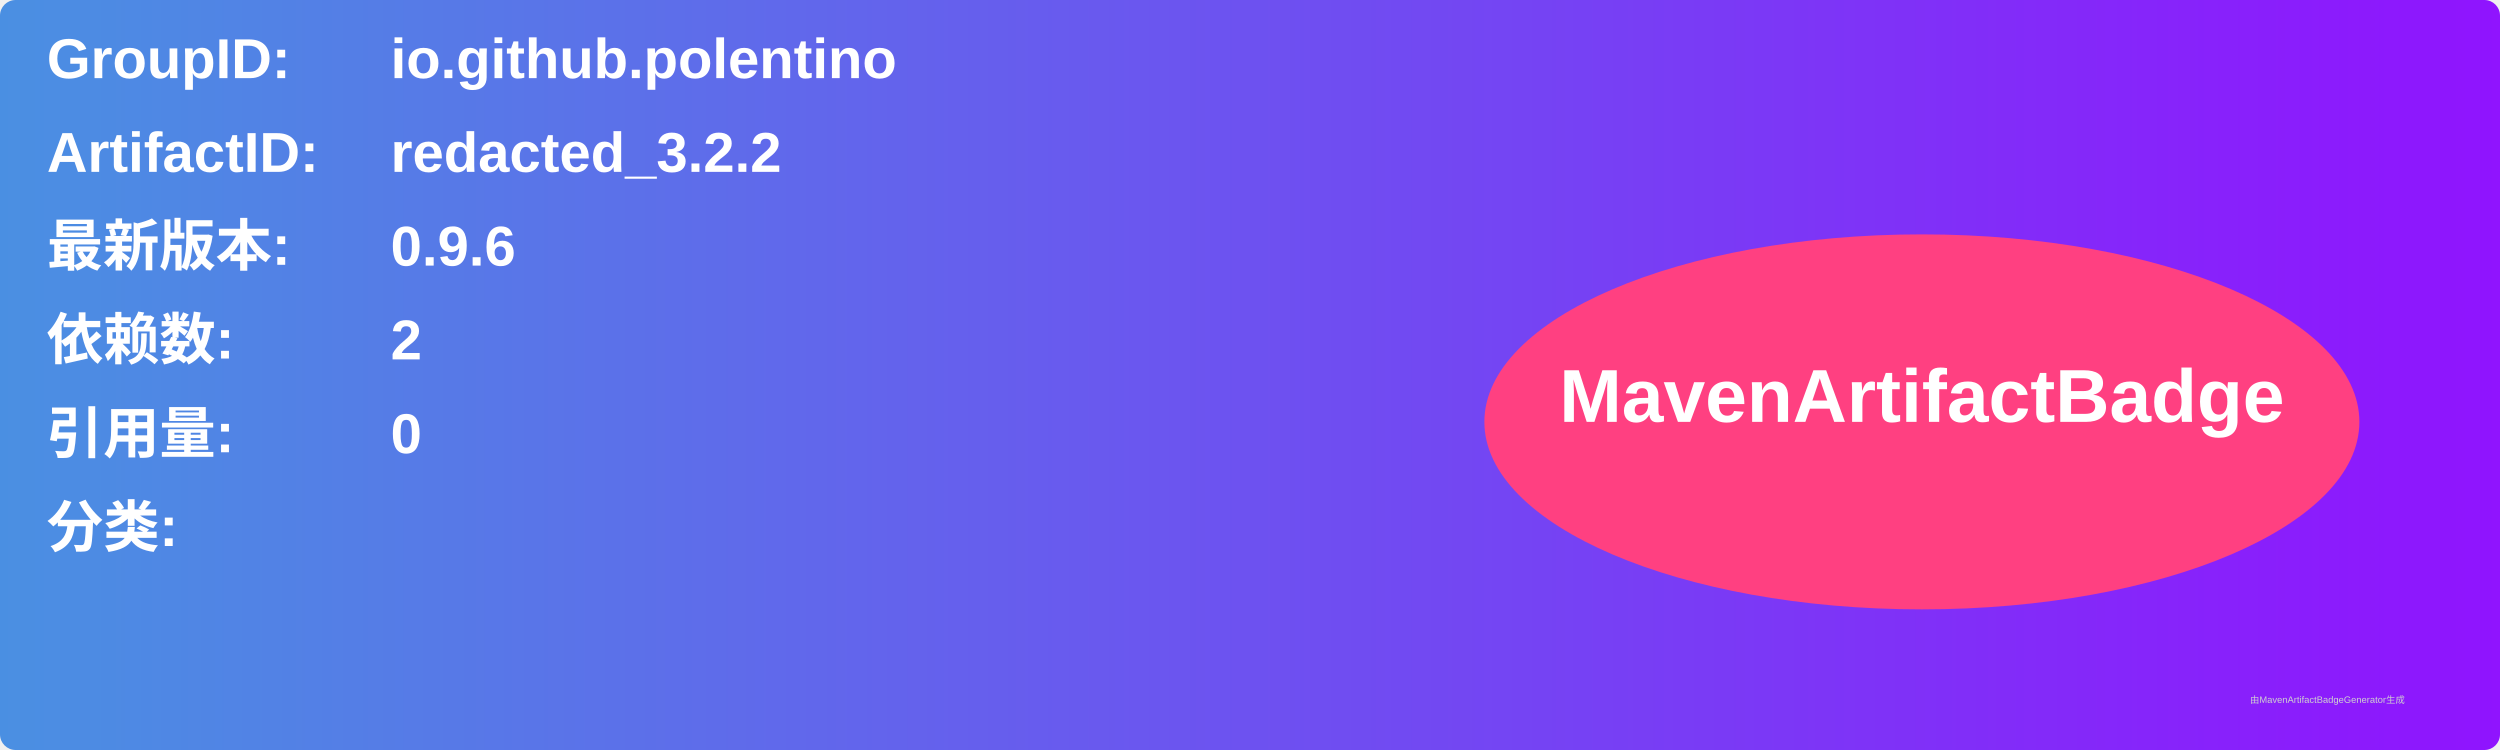
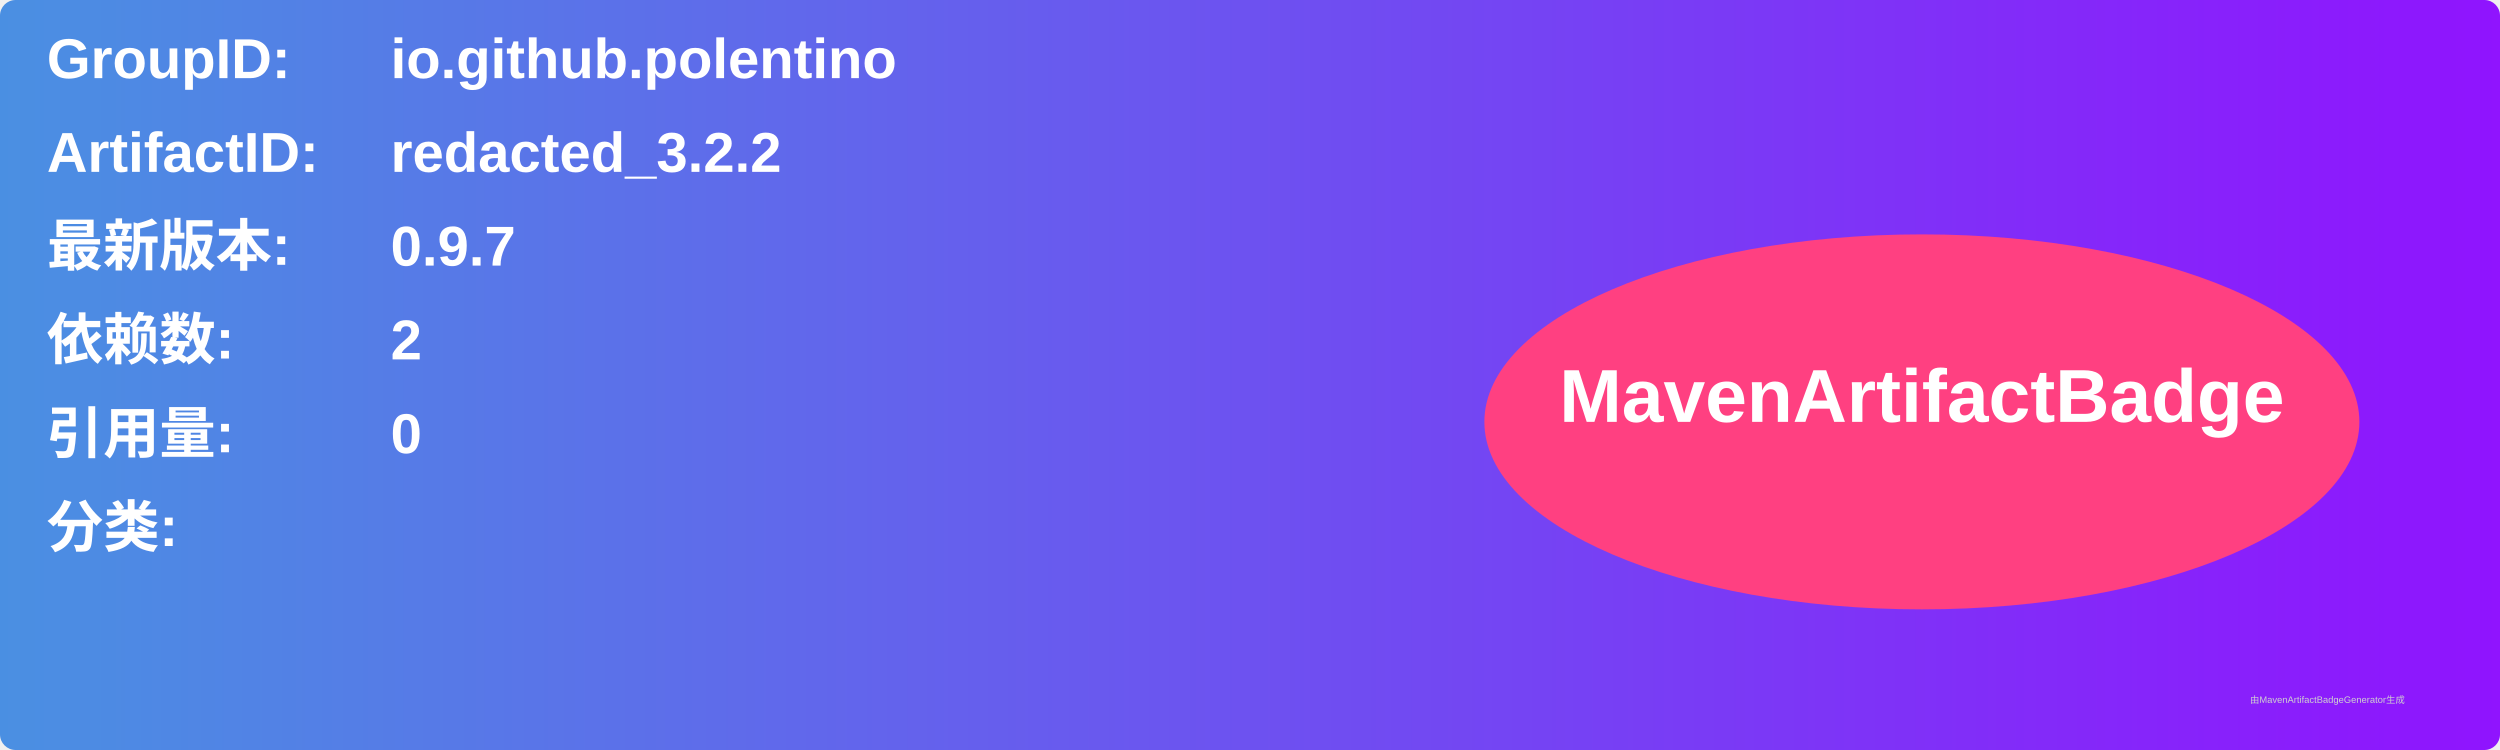
<svg xmlns="http://www.w3.org/2000/svg" width="800" height="240" viewBox="0 0 800 240">
  <linearGradient id="grad" x1="0%" y1="0%" x2="100%" y2="0%">
    <stop offset="0%" stop-color="#4a90e2" />
    <stop offset="100%" stop-color="#9013fe" />
  </linearGradient>
  <rect width="100%" height="100%" rx="5" ry="5" fill="url(#grad)" />
  <g transform="translate(15, 15)">
    <text x="0" y="10" font-family="Arial" font-size="18" fill="white" font-weight="bold" width="260">GroupID:</text>
    <text x="110" y="10" font-family="Arial" font-size="18" fill="white" font-weight="bold" width="460">io.github.polentino</text>
    <text x="0" y="40" font-family="Arial" font-size="18" fill="white" font-weight="bold" width="260">ArtifactID:</text>
    <text x="110" y="40" font-family="Arial" font-size="18" fill="white" font-weight="bold" width="460">redacted_3.2.2</text>
    <text x="0" y="70" font-family="Arial" font-size="18" fill="white" font-weight="bold">最新版本:</text>
    <text x="110" y="70" font-family="Arial" font-size="18" fill="white" font-weight="bold">
-       <tspan font-weight="bold">0.9.6</tspan>
+       <tspan font-weight="bold">0.9.7</tspan>
    </text>
    <text x="0" y="100" font-family="Arial" font-size="18" fill="white" font-weight="bold">依赖数: </text>
    <text x="110" y="100" font-family="Arial" font-size="18" fill="white">
      <tspan font-weight="bold">2</tspan>
    </text>
    <text x="0" y="130" font-family="Arial" font-size="18" fill="white" font-weight="bold">引用量: </text>
    <text x="110" y="130" font-family="Arial" font-size="18" fill="white">
      <tspan font-weight="bold">0</tspan>
    </text>
    <text x="0" y="160" font-family="Arial" font-size="18" fill="white" font-weight="bold">分类:</text>
    <text x="10" y="190" font-family="Arial" font-size="10" fill="white">
      <tspan font-weight="bold" />
    </text>
    <ellipse cx="600" cy="120" rx="140" ry="60" fill="#ff4081" />
    <text x="600" y="120" text-anchor="middle" font-family="Arial" font-size="24" fill="white" font-weight="bold">MavenArtifactBadge</text>
  </g>
  <text x="720" y="225" font-family="Arial" font-size="3" fill="#d0d0d0">由MavenArtifactBadgeGenerator生成</text>
</svg>
